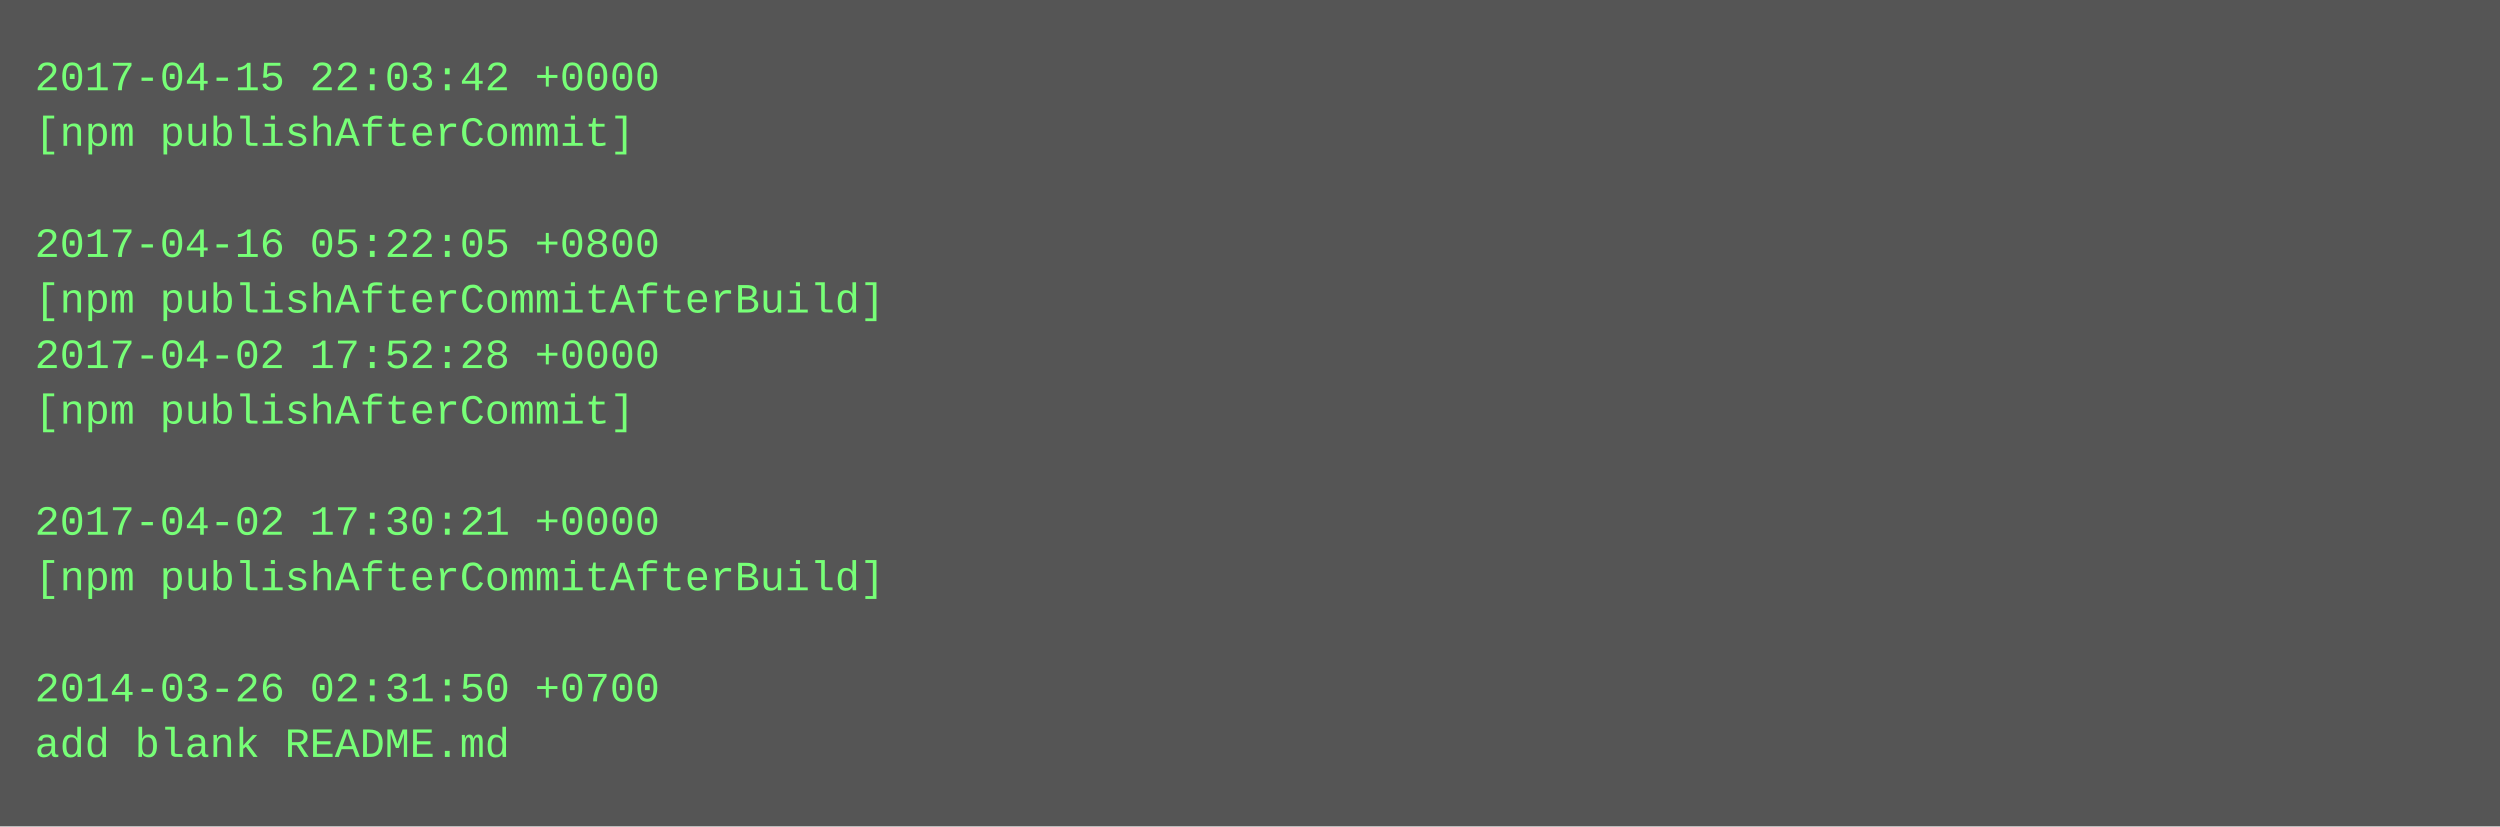
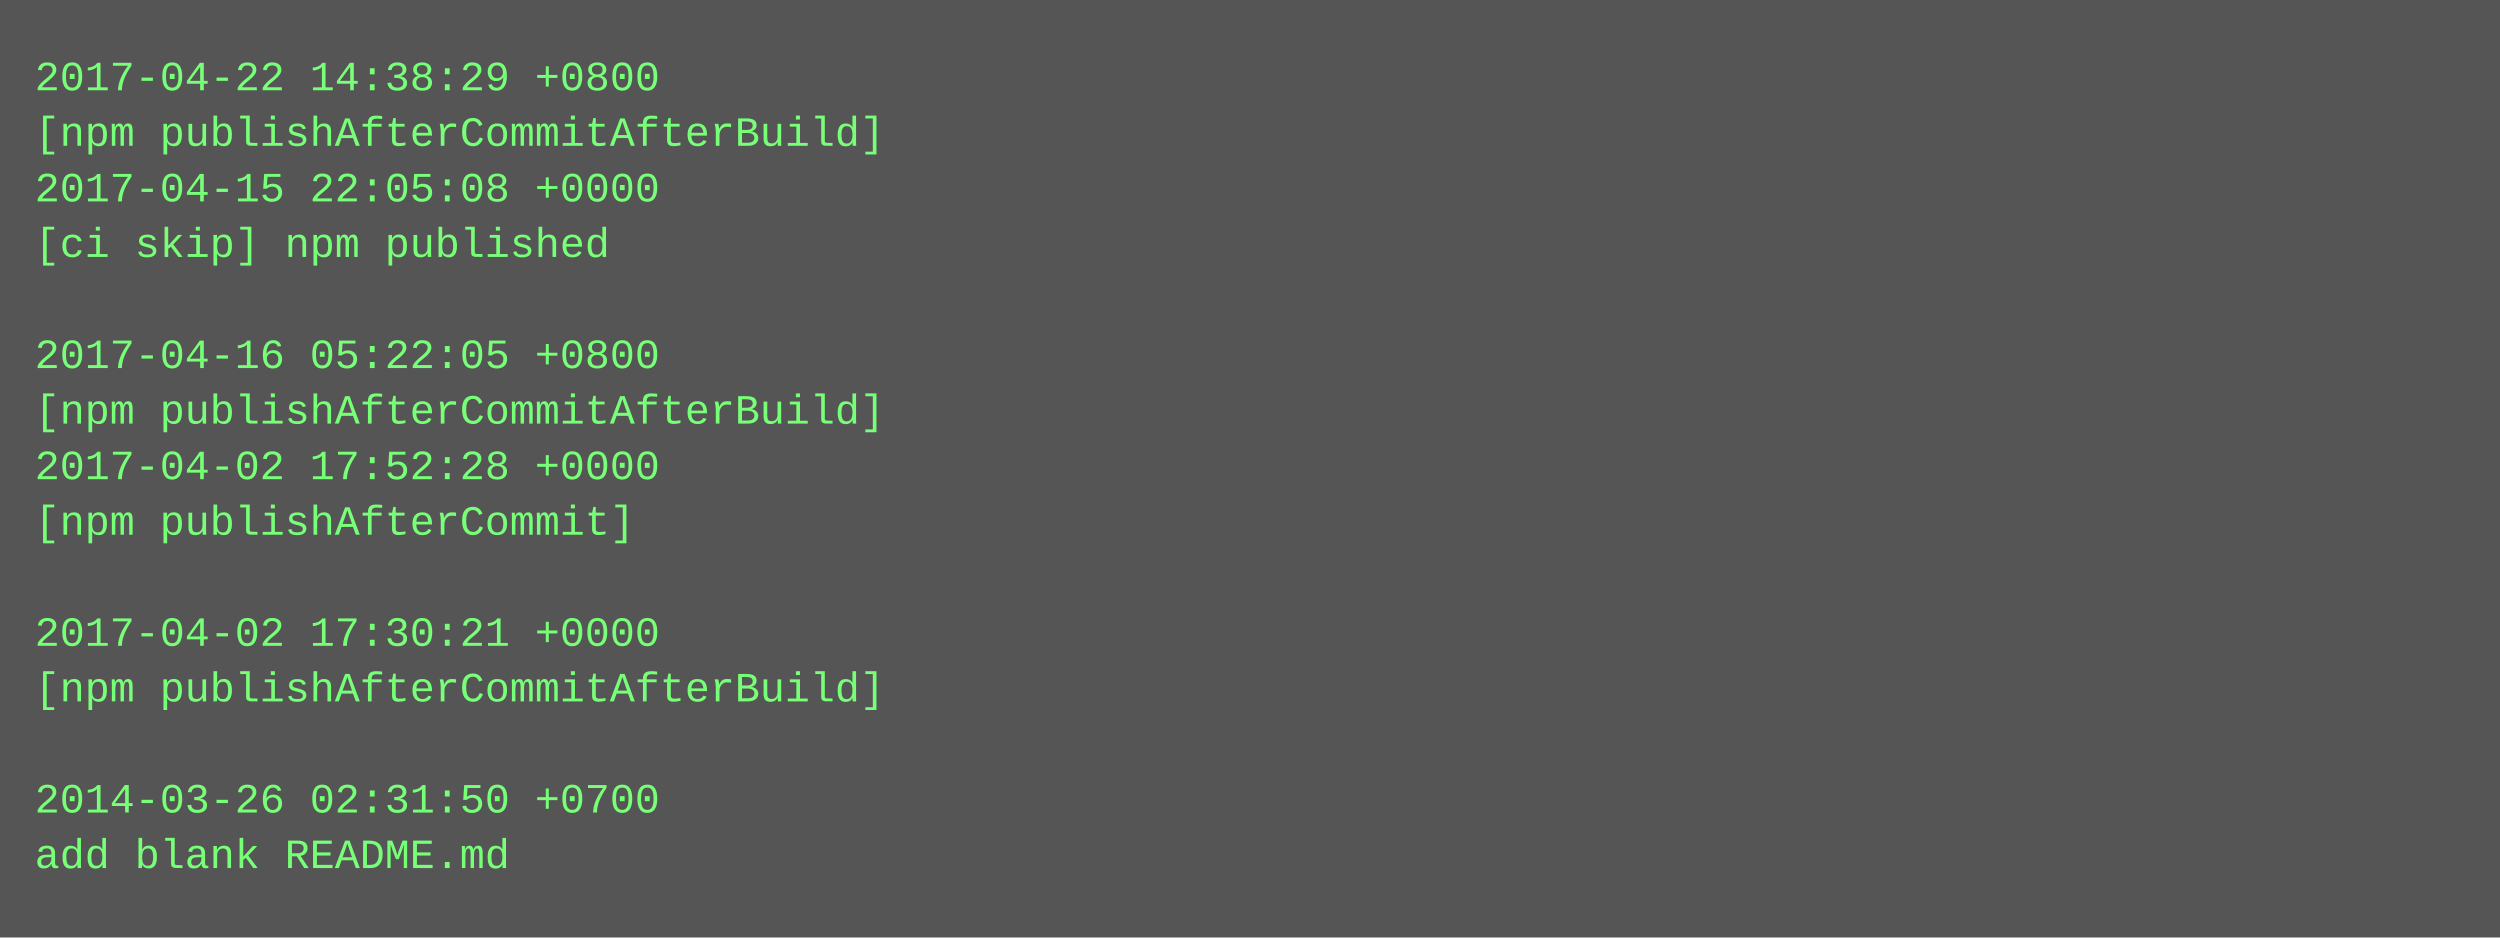
- <svg xmlns="http://www.w3.org/2000/svg" height="238" width="720">
-   <rect height="238" fill="#555" width="720" />
+ <svg xmlns="http://www.w3.org/2000/svg" height="270" width="720">
+   <rect height="270" fill="#555" width="720" />
  <text fill="#7f7" font-family="Courier New" font-size="12" xml:space="preserve">
-     <tspan x="10" y="26">2017-04-15 22:03:42 +0000</tspan>
-     <tspan x="10" y="42">[npm publishAfterCommit]</tspan>
-     <tspan x="10" y="58" />
-     <tspan x="10" y="74">2017-04-16 05:22:05 +0800</tspan>
-     <tspan x="10" y="90">[npm publishAfterCommitAfterBuild]</tspan>
-     <tspan x="10" y="106">2017-04-02 17:52:28 +0000</tspan>
-     <tspan x="10" y="122">[npm publishAfterCommit]</tspan>
-     <tspan x="10" y="138" />
-     <tspan x="10" y="154">2017-04-02 17:30:21 +0000</tspan>
-     <tspan x="10" y="170">[npm publishAfterCommitAfterBuild]</tspan>
-     <tspan x="10" y="186" />
-     <tspan x="10" y="202">2014-03-26 02:31:50 +0700</tspan>
-     <tspan x="10" y="218">add blank README.md</tspan>
+     <tspan x="10" y="26">2017-04-22 14:38:29 +0800</tspan>
+     <tspan x="10" y="42">[npm publishAfterCommitAfterBuild]</tspan>
+     <tspan x="10" y="58">2017-04-15 22:05:08 +0000</tspan>
+     <tspan x="10" y="74">[ci skip] npm published</tspan>
+     <tspan x="10" y="90" />
+     <tspan x="10" y="106">2017-04-16 05:22:05 +0800</tspan>
+     <tspan x="10" y="122">[npm publishAfterCommitAfterBuild]</tspan>
+     <tspan x="10" y="138">2017-04-02 17:52:28 +0000</tspan>
+     <tspan x="10" y="154">[npm publishAfterCommit]</tspan>
+     <tspan x="10" y="170" />
+     <tspan x="10" y="186">2017-04-02 17:30:21 +0000</tspan>
+     <tspan x="10" y="202">[npm publishAfterCommitAfterBuild]</tspan>
+     <tspan x="10" y="218" />
+     <tspan x="10" y="234">2014-03-26 02:31:50 +0700</tspan>
+     <tspan x="10" y="250">add blank README.md</tspan>
  </text>
</svg>
